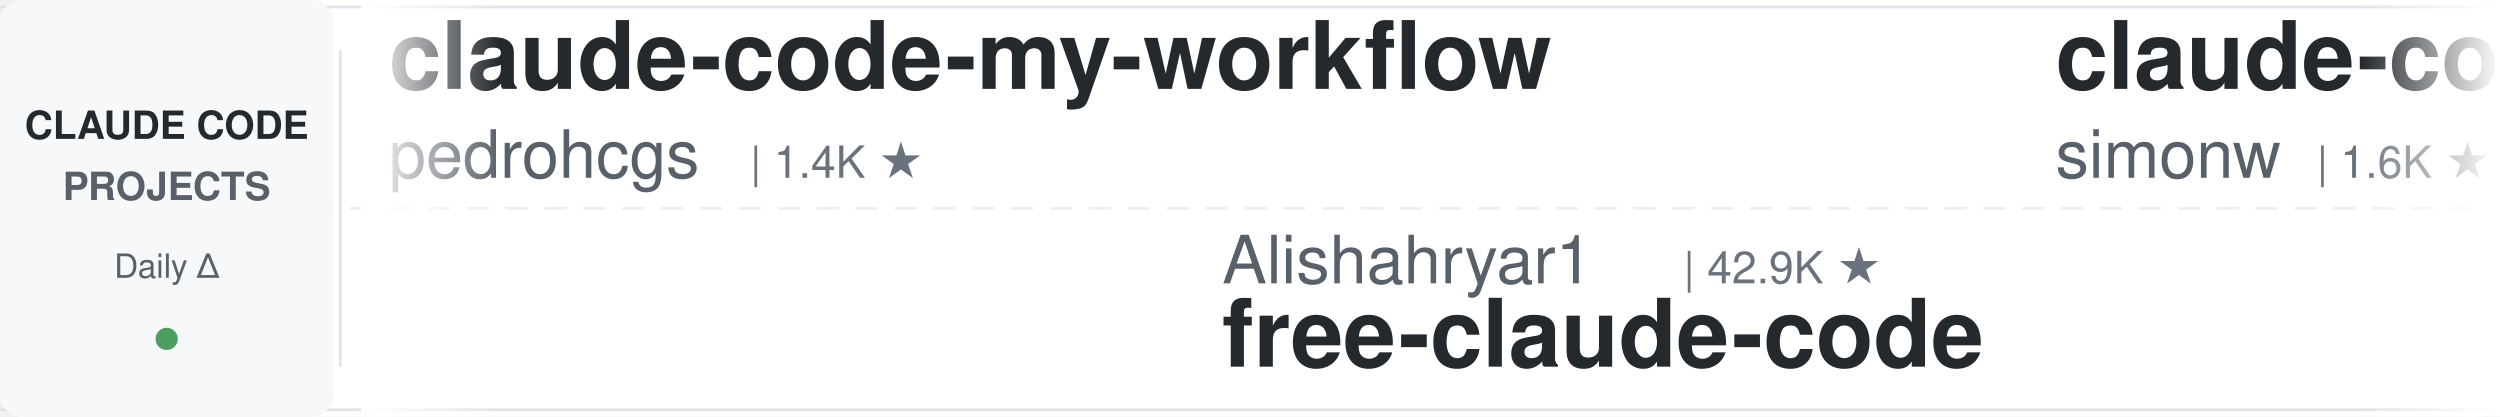
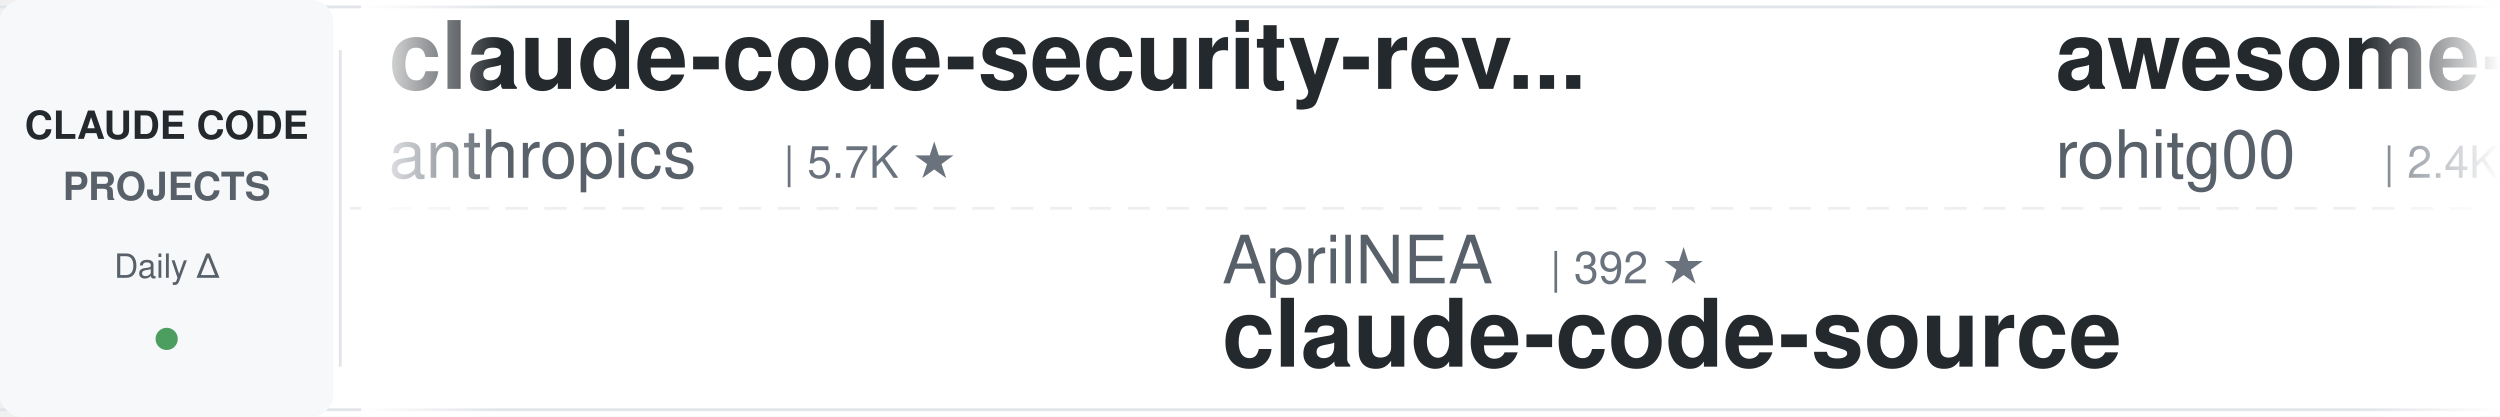
<svg xmlns="http://www.w3.org/2000/svg" width="900" height="150">
  <defs>
    <linearGradient id="leftFade" x1="0%" y1="0%" x2="100%" y2="0%">
      <stop offset="0%" style="stop-color:#ffffff;stop-opacity:1" />
      <stop offset="100%" style="stop-color:#ffffff;stop-opacity:0" />
    </linearGradient>
    <linearGradient id="rightFade" x1="0%" y1="0%" x2="100%" y2="0%">
      <stop offset="0%" style="stop-color:#ffffff;stop-opacity:0" />
      <stop offset="100%" style="stop-color:#ffffff;stop-opacity:1" />
    </linearGradient>
  </defs>
  <rect width="900" height="150" fill="#ffffff" rx="8" />
  <rect x="0" y="2" width="900" height="1" fill="#e1e4e8" />
  <rect x="0" y="147" width="900" height="1" fill="#e1e4e8" />
  <line x1="0" y1="75" x2="900" y2="75" stroke="#e1e4e8" stroke-width="1" stroke-dasharray="8 6" opacity="0.6" />
  <rect x="0" y="0" width="120" height="150" fill="#f6f8fa" rx="8" />
  <text x="60" y="50" font-family="-apple-system, BlinkMacSystemFont, 'Segoe UI', Helvetica, Arial, sans-serif" font-size="14" font-weight="600" fill="#24292e" text-anchor="middle">CLAUDE CODE</text>
  <text x="60" y="72" font-family="-apple-system, BlinkMacSystemFont, 'Segoe UI', Helvetica, Arial, sans-serif" font-size="14" font-weight="600" fill="#586069" text-anchor="middle">PROJECTS</text>
  <text x="60" y="100" font-family="-apple-system, BlinkMacSystemFont, 'Segoe UI', Helvetica, Arial, sans-serif" font-size="12" font-weight="500" fill="#586069" text-anchor="middle">Daily Δ</text>
  <circle cx="60" cy="122" r="4" fill="#22863a" opacity="0.8" />
  <rect x="122" y="18" width="1" height="114" fill="#e1e4e8" />
  <clipPath id="tickerClip">
    <rect x="130" y="0" width="770" height="150" />
  </clipPath>
  <g clip-path="url(#tickerClip)">
    <g id="tickerItems">
      <animateTransform attributeName="transform" attributeType="XML" type="translate" from="0 0" to="-3000 0" dur="54s" repeatCount="indefinite" />
      <g transform="translate(0, 0)">
+         <text x="140" y="32" font-family="-apple-system, BlinkMacSystemFont, 'Segoe UI', Helvetica, Arial, sans-serif" font-size="34" font-weight="600" fill="#24292e">claude-code-security-rev...</text>
+         <text x="140" y="64" font-family="-apple-system, BlinkMacSystemFont, 'Segoe UI', Helvetica, Arial, sans-serif" font-size="24" font-weight="400" fill="#586069">anthropics</text>
+         <text x="282" y="64" font-family="-apple-system, BlinkMacSystemFont, 'Segoe UI', Helvetica, Arial, sans-serif" font-size="16" font-weight="500" fill="#6a737d">| 5.7K ★</text>
+       </g>
+       <g transform="translate(300, 0)">
+         <text x="140" y="102" font-family="-apple-system, BlinkMacSystemFont, 'Segoe UI', Helvetica, Arial, sans-serif" font-size="24" font-weight="400" fill="#586069">AprilNEA</text>
+         <text x="258" y="102" font-family="-apple-system, BlinkMacSystemFont, 'Segoe UI', Helvetica, Arial, sans-serif" font-size="16" font-weight="500" fill="#6a737d">| 392 ★</text>
+         <text x="140" y="132" font-family="-apple-system, BlinkMacSystemFont, 'Segoe UI', Helvetica, Arial, sans-serif" font-size="34" font-weight="600" fill="#24292e">claude-code-source</text>
+       </g>
+       <g transform="translate(600, 0)">
+         <text x="140" y="32" font-family="-apple-system, BlinkMacSystemFont, 'Segoe UI', Helvetica, Arial, sans-serif" font-size="34" font-weight="600" fill="#24292e">awesome-claude-code-tool...</text>
+         <text x="140" y="64" font-family="-apple-system, BlinkMacSystemFont, 'Segoe UI', Helvetica, Arial, sans-serif" font-size="24" font-weight="400" fill="#586069">rohitg00</text>
+         <text x="258" y="64" font-family="-apple-system, BlinkMacSystemFont, 'Segoe UI', Helvetica, Arial, sans-serif" font-size="16" font-weight="500" fill="#6a737d">| 2.4K ★</text>
+       </g>
+       <g transform="translate(900, 0)">
+         <text x="140" y="102" font-family="-apple-system, BlinkMacSystemFont, 'Segoe UI', Helvetica, Arial, sans-serif" font-size="24" font-weight="400" fill="#586069">edmund-io</text>
+         <text x="270" y="102" font-family="-apple-system, BlinkMacSystemFont, 'Segoe UI', Helvetica, Arial, sans-serif" font-size="16" font-weight="500" fill="#6a737d">| 1.5K ★</text>
+         <text x="140" y="132" font-family="-apple-system, BlinkMacSystemFont, 'Segoe UI', Helvetica, Arial, sans-serif" font-size="34" font-weight="600" fill="#24292e">edmunds-claude-code</text>
+       </g>
+       <g transform="translate(1200, 0)">
        <text x="140" y="32" font-family="-apple-system, BlinkMacSystemFont, 'Segoe UI', Helvetica, Arial, sans-serif" font-size="34" font-weight="600" fill="#24292e">claude-code-my-workflow</text>
        <text x="140" y="64" font-family="-apple-system, BlinkMacSystemFont, 'Segoe UI', Helvetica, Arial, sans-serif" font-size="24" font-weight="400" fill="#586069">pedrohcgs</text>
        <text x="270" y="64" font-family="-apple-system, BlinkMacSystemFont, 'Segoe UI', Helvetica, Arial, sans-serif" font-size="16" font-weight="500" fill="#6a737d">| 1.4K ★</text>
      </g>
-       <g transform="translate(300, 0)">
-         <text x="140" y="102" font-family="-apple-system, BlinkMacSystemFont, 'Segoe UI', Helvetica, Arial, sans-serif" font-size="24" font-weight="400" fill="#586069">Alishahryar1</text>
-         <text x="306" y="102" font-family="-apple-system, BlinkMacSystemFont, 'Segoe UI', Helvetica, Arial, sans-serif" font-size="16" font-weight="500" fill="#6a737d">| 42.9K ★</text>
-         <text x="140" y="132" font-family="-apple-system, BlinkMacSystemFont, 'Segoe UI', Helvetica, Arial, sans-serif" font-size="34" font-weight="600" fill="#24292e">free-claude-code</text>
-       </g>
-       <g transform="translate(600, 0)">
-         <text x="140" y="32" font-family="-apple-system, BlinkMacSystemFont, 'Segoe UI', Helvetica, Arial, sans-serif" font-size="34" font-weight="600" fill="#24292e">claude-code-transcripts</text>
-         <text x="140" y="64" font-family="-apple-system, BlinkMacSystemFont, 'Segoe UI', Helvetica, Arial, sans-serif" font-size="24" font-weight="400" fill="#586069">simonw</text>
-         <text x="234" y="64" font-family="-apple-system, BlinkMacSystemFont, 'Segoe UI', Helvetica, Arial, sans-serif" font-size="16" font-weight="500" fill="#6a737d">| 1.6K ★</text>
-       </g>
-       <g transform="translate(900, 0)">
-         <text x="140" y="102" font-family="-apple-system, BlinkMacSystemFont, 'Segoe UI', Helvetica, Arial, sans-serif" font-size="24" font-weight="400" fill="#586069">asgeirtj</text>
-         <text x="258" y="102" font-family="-apple-system, BlinkMacSystemFont, 'Segoe UI', Helvetica, Arial, sans-serif" font-size="16" font-weight="500" fill="#6a737d">| 61.4K ★</text>
-         <text x="140" y="132" font-family="-apple-system, BlinkMacSystemFont, 'Segoe UI', Helvetica, Arial, sans-serif" font-size="34" font-weight="600" fill="#24292e">system_prompts_leaks</text>
-       </g>
-       <g transform="translate(1200, 0)">
-         <text x="140" y="32" font-family="-apple-system, BlinkMacSystemFont, 'Segoe UI', Helvetica, Arial, sans-serif" font-size="34" font-weight="600" fill="#24292e">learn-claude-code</text>
-         <text x="140" y="64" font-family="-apple-system, BlinkMacSystemFont, 'Segoe UI', Helvetica, Arial, sans-serif" font-size="24" font-weight="400" fill="#586069">shareAI-lab</text>
-         <text x="294" y="64" font-family="-apple-system, BlinkMacSystemFont, 'Segoe UI', Helvetica, Arial, sans-serif" font-size="16" font-weight="500" fill="#6a737d">| 72.7K ★</text>
-       </g>
      <g transform="translate(1500, 0)">
-         <text x="140" y="102" font-family="-apple-system, BlinkMacSystemFont, 'Segoe UI', Helvetica, Arial, sans-serif" font-size="24" font-weight="400" fill="#586069">fuergaosi233</text>
-         <text x="306" y="102" font-family="-apple-system, BlinkMacSystemFont, 'Segoe UI', Helvetica, Arial, sans-serif" font-size="16" font-weight="500" fill="#6a737d">| 2.8K ★</text>
-         <text x="140" y="132" font-family="-apple-system, BlinkMacSystemFont, 'Segoe UI', Helvetica, Arial, sans-serif" font-size="34" font-weight="600" fill="#24292e">claude-code-proxy</text>
+         <text x="140" y="102" font-family="-apple-system, BlinkMacSystemFont, 'Segoe UI', Helvetica, Arial, sans-serif" font-size="24" font-weight="400" fill="#586069">zebbern</text>
+         <text x="246" y="102" font-family="-apple-system, BlinkMacSystemFont, 'Segoe UI', Helvetica, Arial, sans-serif" font-size="16" font-weight="500" fill="#6a737d">| 4.4K ★</text>
+         <text x="140" y="132" font-family="-apple-system, BlinkMacSystemFont, 'Segoe UI', Helvetica, Arial, sans-serif" font-size="34" font-weight="600" fill="#24292e">claude-code-guide</text>
      </g>
      <g transform="translate(1800, 0)">
-         <text x="140" y="32" font-family="-apple-system, BlinkMacSystemFont, 'Segoe UI', Helvetica, Arial, sans-serif" font-size="34" font-weight="600" fill="#24292e">ClaudeCodeAgents</text>
-         <text x="140" y="64" font-family="-apple-system, BlinkMacSystemFont, 'Segoe UI', Helvetica, Arial, sans-serif" font-size="24" font-weight="400" fill="#586069">darcyegb</text>
-         <text x="258" y="64" font-family="-apple-system, BlinkMacSystemFont, 'Segoe UI', Helvetica, Arial, sans-serif" font-size="16" font-weight="500" fill="#6a737d">| 749 ★</text>
+         <text x="140" y="32" font-family="-apple-system, BlinkMacSystemFont, 'Segoe UI', Helvetica, Arial, sans-serif" font-size="34" font-weight="600" fill="#24292e">everything-claude-code-z...</text>
+         <text x="140" y="64" font-family="-apple-system, BlinkMacSystemFont, 'Segoe UI', Helvetica, Arial, sans-serif" font-size="24" font-weight="400" fill="#586069">xu-xiang</text>
+         <text x="258" y="64" font-family="-apple-system, BlinkMacSystemFont, 'Segoe UI', Helvetica, Arial, sans-serif" font-size="16" font-weight="500" fill="#6a737d">| 1.8K ★</text>
      </g>
      <g transform="translate(2100, 0)">
-         <text x="140" y="102" font-family="-apple-system, BlinkMacSystemFont, 'Segoe UI', Helvetica, Arial, sans-serif" font-size="24" font-weight="400" fill="#586069">AICoderTudou</text>
-         <text x="306" y="102" font-family="-apple-system, BlinkMacSystemFont, 'Segoe UI', Helvetica, Arial, sans-serif" font-size="16" font-weight="500" fill="#6a737d">| 497 ★</text>
-         <text x="140" y="132" font-family="-apple-system, BlinkMacSystemFont, 'Segoe UI', Helvetica, Arial, sans-serif" font-size="34" font-weight="600" fill="#24292e">claude-code-tudou</text>
+         <text x="140" y="102" font-family="-apple-system, BlinkMacSystemFont, 'Segoe UI', Helvetica, Arial, sans-serif" font-size="24" font-weight="400" fill="#586069">andrew-kramer-inno</text>
+         <text x="378" y="102" font-family="-apple-system, BlinkMacSystemFont, 'Segoe UI', Helvetica, Arial, sans-serif" font-size="16" font-weight="500" fill="#6a737d">| 593 ★</text>
+         <text x="140" y="132" font-family="-apple-system, BlinkMacSystemFont, 'Segoe UI', Helvetica, Arial, sans-serif" font-size="34" font-weight="600" fill="#24292e">claude-code-source-build</text>
      </g>
      <g transform="translate(2400, 0)">
-         <text x="140" y="32" font-family="-apple-system, BlinkMacSystemFont, 'Segoe UI', Helvetica, Arial, sans-serif" font-size="34" font-weight="600" fill="#24292e">claude-code-action</text>
+         <text x="140" y="32" font-family="-apple-system, BlinkMacSystemFont, 'Segoe UI', Helvetica, Arial, sans-serif" font-size="34" font-weight="600" fill="#24292e">claude-code-base-action</text>
        <text x="140" y="64" font-family="-apple-system, BlinkMacSystemFont, 'Segoe UI', Helvetica, Arial, sans-serif" font-size="24" font-weight="400" fill="#586069">anthropics</text>
-         <text x="282" y="64" font-family="-apple-system, BlinkMacSystemFont, 'Segoe UI', Helvetica, Arial, sans-serif" font-size="16" font-weight="500" fill="#6a737d">| 8.5K ★</text>
+         <text x="282" y="64" font-family="-apple-system, BlinkMacSystemFont, 'Segoe UI', Helvetica, Arial, sans-serif" font-size="16" font-weight="500" fill="#6a737d">| 930 ★</text>
      </g>
      <g transform="translate(2700, 0)">
-         <text x="140" y="102" font-family="-apple-system, BlinkMacSystemFont, 'Segoe UI', Helvetica, Arial, sans-serif" font-size="24" font-weight="400" fill="#586069">Maciek-roboblog</text>
-         <text x="342" y="102" font-family="-apple-system, BlinkMacSystemFont, 'Segoe UI', Helvetica, Arial, sans-serif" font-size="16" font-weight="500" fill="#6a737d">| 8.5K ★</text>
-         <text x="140" y="132" font-family="-apple-system, BlinkMacSystemFont, 'Segoe UI', Helvetica, Arial, sans-serif" font-size="34" font-weight="600" fill="#24292e">Claude-Code-Usage-Monito...</text>
+         <text x="140" y="102" font-family="-apple-system, BlinkMacSystemFont, 'Segoe UI', Helvetica, Arial, sans-serif" font-size="24" font-weight="400" fill="#586069">huangserva</text>
+         <text x="282" y="102" font-family="-apple-system, BlinkMacSystemFont, 'Segoe UI', Helvetica, Arial, sans-serif" font-size="16" font-weight="500" fill="#6a737d">| 621 ★</text>
+         <text x="140" y="132" font-family="-apple-system, BlinkMacSystemFont, 'Segoe UI', Helvetica, Arial, sans-serif" font-size="34" font-weight="600" fill="#24292e">claude-code-cli</text>
      </g>
      <g transform="translate(3000, 0)">
-         <text x="140" y="32" font-family="-apple-system, BlinkMacSystemFont, 'Segoe UI', Helvetica, Arial, sans-serif" font-size="34" font-weight="600" fill="#24292e">claude-code-my-workflow</text>
-         <text x="140" y="64" font-family="-apple-system, BlinkMacSystemFont, 'Segoe UI', Helvetica, Arial, sans-serif" font-size="24" font-weight="400" fill="#586069">pedrohcgs</text>
-         <text x="270" y="64" font-family="-apple-system, BlinkMacSystemFont, 'Segoe UI', Helvetica, Arial, sans-serif" font-size="16" font-weight="500" fill="#6a737d">| 1.4K ★</text>
+         <text x="140" y="32" font-family="-apple-system, BlinkMacSystemFont, 'Segoe UI', Helvetica, Arial, sans-serif" font-size="34" font-weight="600" fill="#24292e">claude-code-security-rev...</text>
+         <text x="140" y="64" font-family="-apple-system, BlinkMacSystemFont, 'Segoe UI', Helvetica, Arial, sans-serif" font-size="24" font-weight="400" fill="#586069">anthropics</text>
+         <text x="282" y="64" font-family="-apple-system, BlinkMacSystemFont, 'Segoe UI', Helvetica, Arial, sans-serif" font-size="16" font-weight="500" fill="#6a737d">| 5.7K ★</text>
      </g>
      <g transform="translate(3300, 0)">
-         <text x="140" y="102" font-family="-apple-system, BlinkMacSystemFont, 'Segoe UI', Helvetica, Arial, sans-serif" font-size="24" font-weight="400" fill="#586069">Alishahryar1</text>
-         <text x="306" y="102" font-family="-apple-system, BlinkMacSystemFont, 'Segoe UI', Helvetica, Arial, sans-serif" font-size="16" font-weight="500" fill="#6a737d">| 42.9K ★</text>
-         <text x="140" y="132" font-family="-apple-system, BlinkMacSystemFont, 'Segoe UI', Helvetica, Arial, sans-serif" font-size="34" font-weight="600" fill="#24292e">free-claude-code</text>
+         <text x="140" y="102" font-family="-apple-system, BlinkMacSystemFont, 'Segoe UI', Helvetica, Arial, sans-serif" font-size="24" font-weight="400" fill="#586069">AprilNEA</text>
+         <text x="258" y="102" font-family="-apple-system, BlinkMacSystemFont, 'Segoe UI', Helvetica, Arial, sans-serif" font-size="16" font-weight="500" fill="#6a737d">| 392 ★</text>
+         <text x="140" y="132" font-family="-apple-system, BlinkMacSystemFont, 'Segoe UI', Helvetica, Arial, sans-serif" font-size="34" font-weight="600" fill="#24292e">claude-code-source</text>
      </g>
      <g transform="translate(3600, 0)">
-         <text x="140" y="32" font-family="-apple-system, BlinkMacSystemFont, 'Segoe UI', Helvetica, Arial, sans-serif" font-size="34" font-weight="600" fill="#24292e">claude-code-transcripts</text>
-         <text x="140" y="64" font-family="-apple-system, BlinkMacSystemFont, 'Segoe UI', Helvetica, Arial, sans-serif" font-size="24" font-weight="400" fill="#586069">simonw</text>
-         <text x="234" y="64" font-family="-apple-system, BlinkMacSystemFont, 'Segoe UI', Helvetica, Arial, sans-serif" font-size="16" font-weight="500" fill="#6a737d">| 1.6K ★</text>
+         <text x="140" y="32" font-family="-apple-system, BlinkMacSystemFont, 'Segoe UI', Helvetica, Arial, sans-serif" font-size="34" font-weight="600" fill="#24292e">awesome-claude-code-tool...</text>
+         <text x="140" y="64" font-family="-apple-system, BlinkMacSystemFont, 'Segoe UI', Helvetica, Arial, sans-serif" font-size="24" font-weight="400" fill="#586069">rohitg00</text>
+         <text x="258" y="64" font-family="-apple-system, BlinkMacSystemFont, 'Segoe UI', Helvetica, Arial, sans-serif" font-size="16" font-weight="500" fill="#6a737d">| 2.4K ★</text>
      </g>
      <g transform="translate(3900, 0)">
-         <text x="140" y="102" font-family="-apple-system, BlinkMacSystemFont, 'Segoe UI', Helvetica, Arial, sans-serif" font-size="24" font-weight="400" fill="#586069">asgeirtj</text>
-         <text x="258" y="102" font-family="-apple-system, BlinkMacSystemFont, 'Segoe UI', Helvetica, Arial, sans-serif" font-size="16" font-weight="500" fill="#6a737d">| 61.4K ★</text>
-         <text x="140" y="132" font-family="-apple-system, BlinkMacSystemFont, 'Segoe UI', Helvetica, Arial, sans-serif" font-size="34" font-weight="600" fill="#24292e">system_prompts_leaks</text>
+         <text x="140" y="102" font-family="-apple-system, BlinkMacSystemFont, 'Segoe UI', Helvetica, Arial, sans-serif" font-size="24" font-weight="400" fill="#586069">edmund-io</text>
+         <text x="270" y="102" font-family="-apple-system, BlinkMacSystemFont, 'Segoe UI', Helvetica, Arial, sans-serif" font-size="16" font-weight="500" fill="#6a737d">| 1.5K ★</text>
+         <text x="140" y="132" font-family="-apple-system, BlinkMacSystemFont, 'Segoe UI', Helvetica, Arial, sans-serif" font-size="34" font-weight="600" fill="#24292e">edmunds-claude-code</text>
      </g>
    </g>
  </g>
  <rect x="130" y="0" width="50" height="150" fill="url(#leftFade)" />
  <rect x="850" y="0" width="50" height="150" fill="url(#rightFade)" />
</svg>
